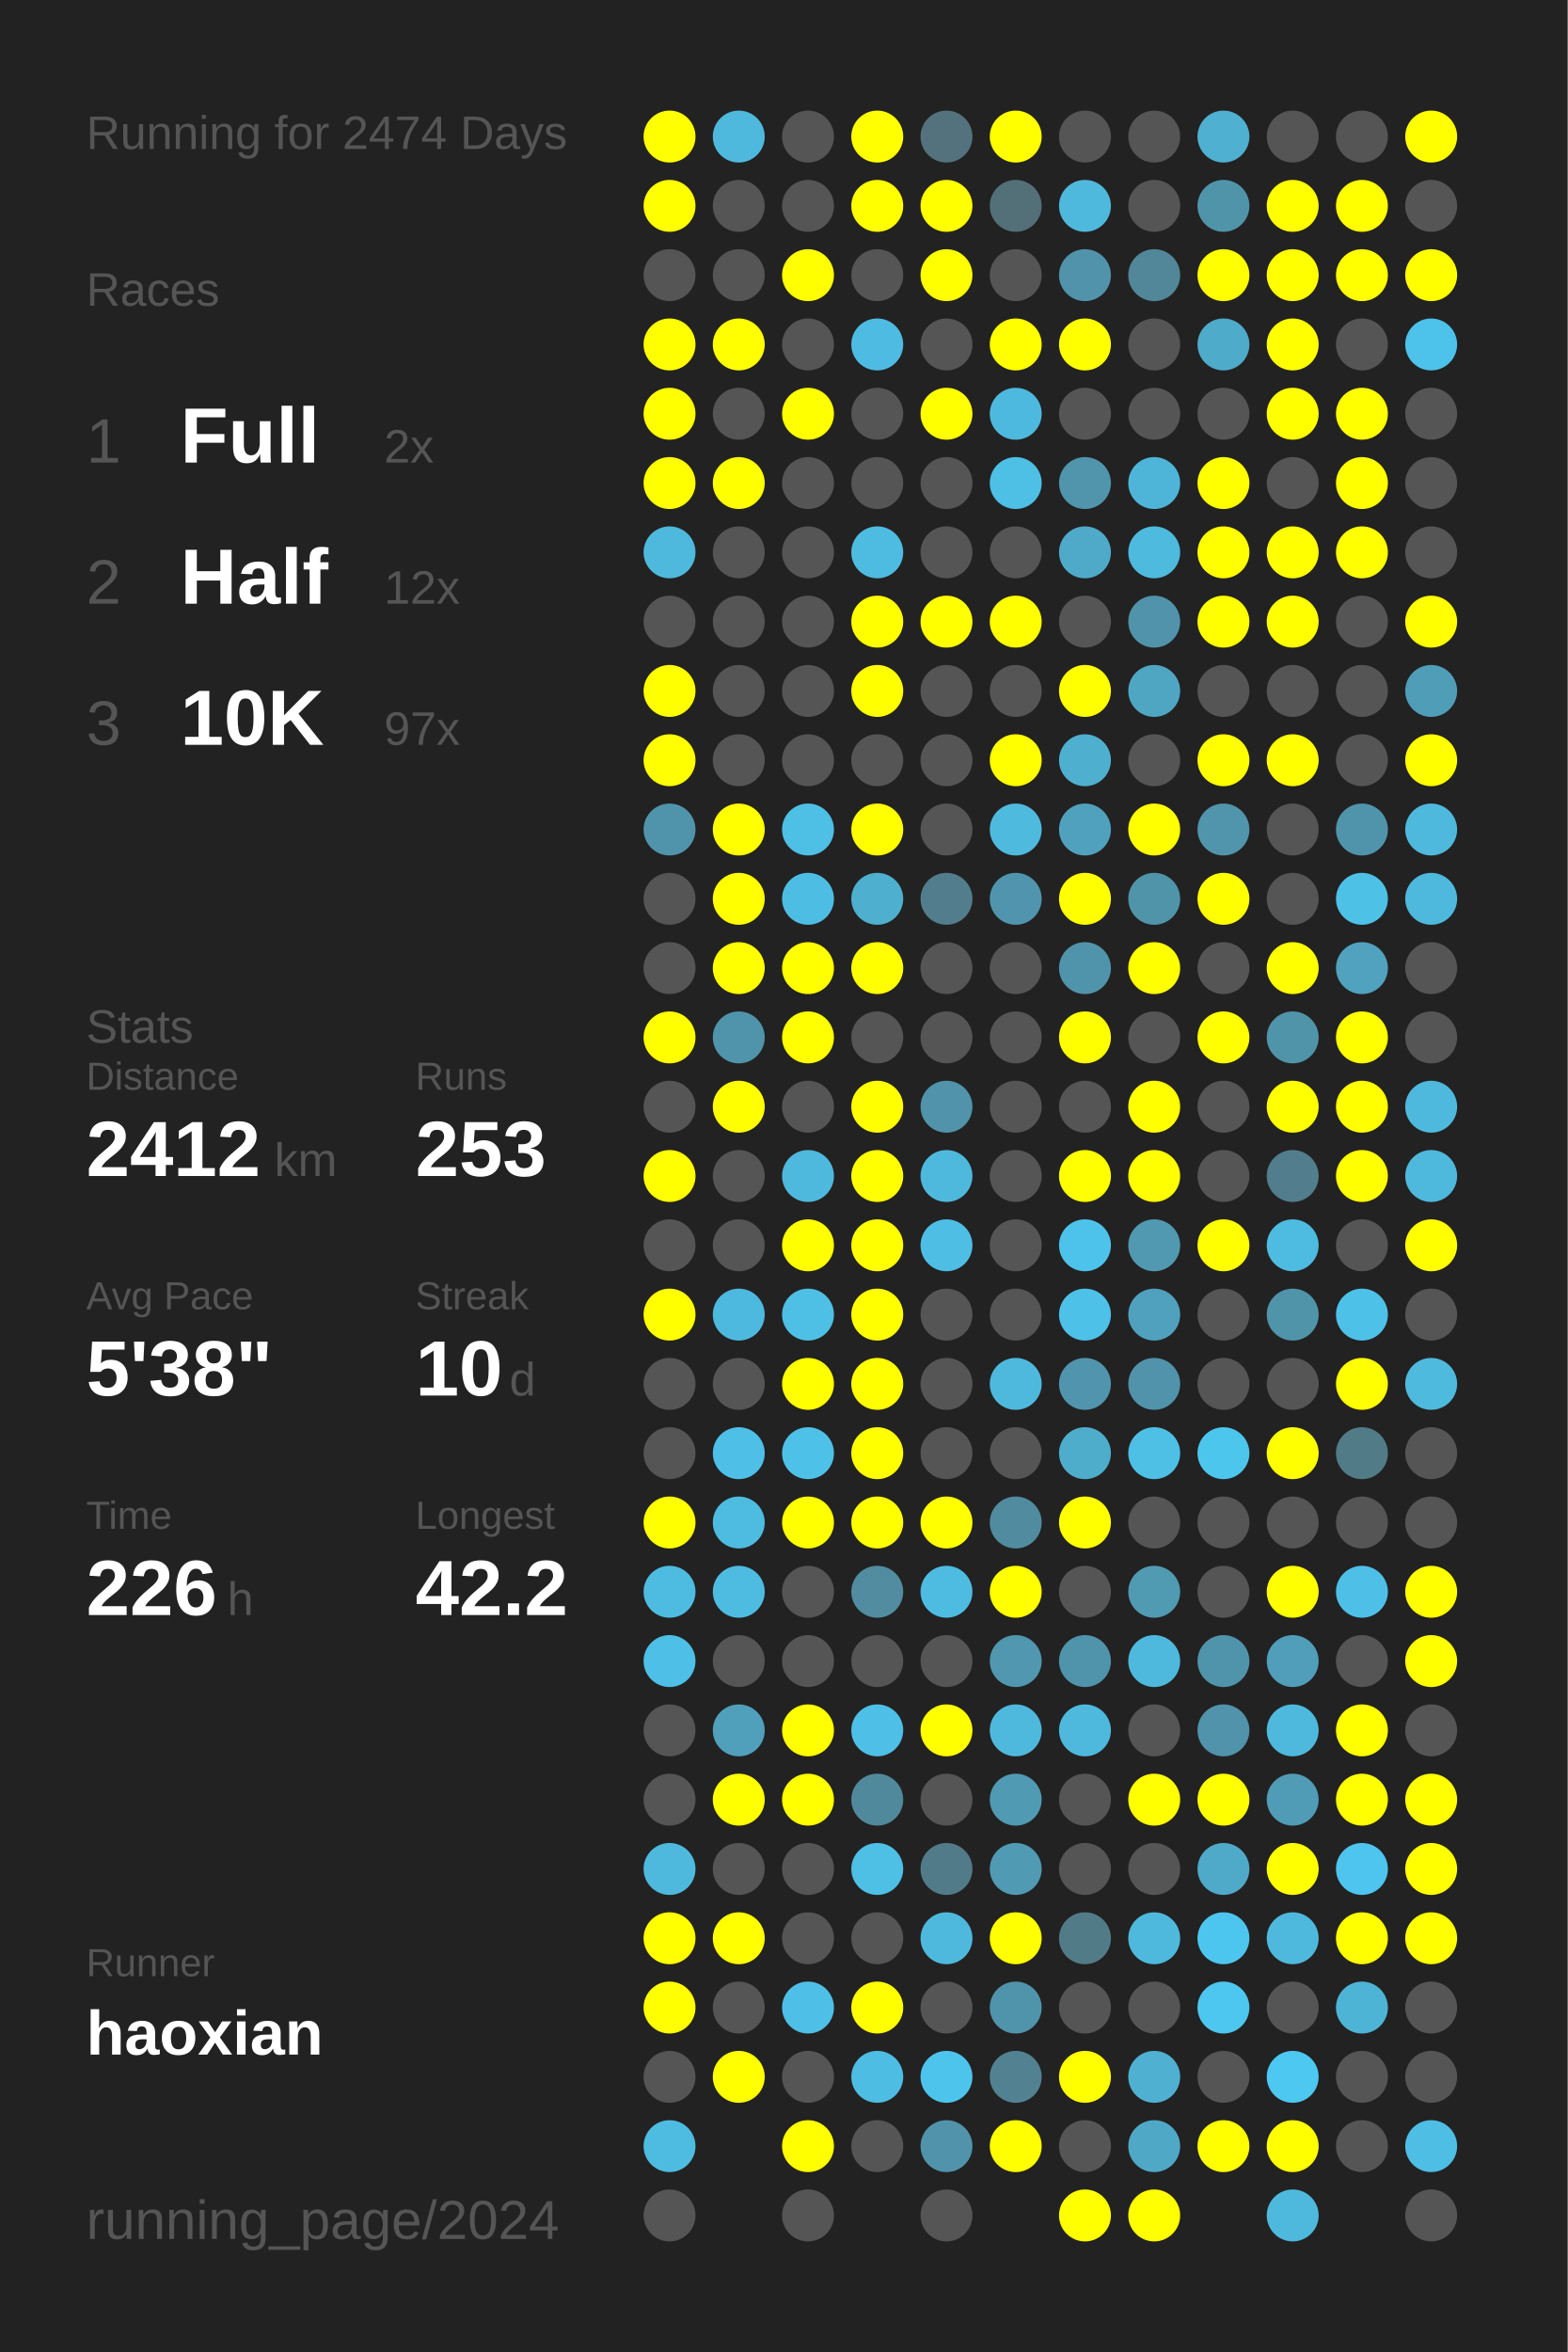
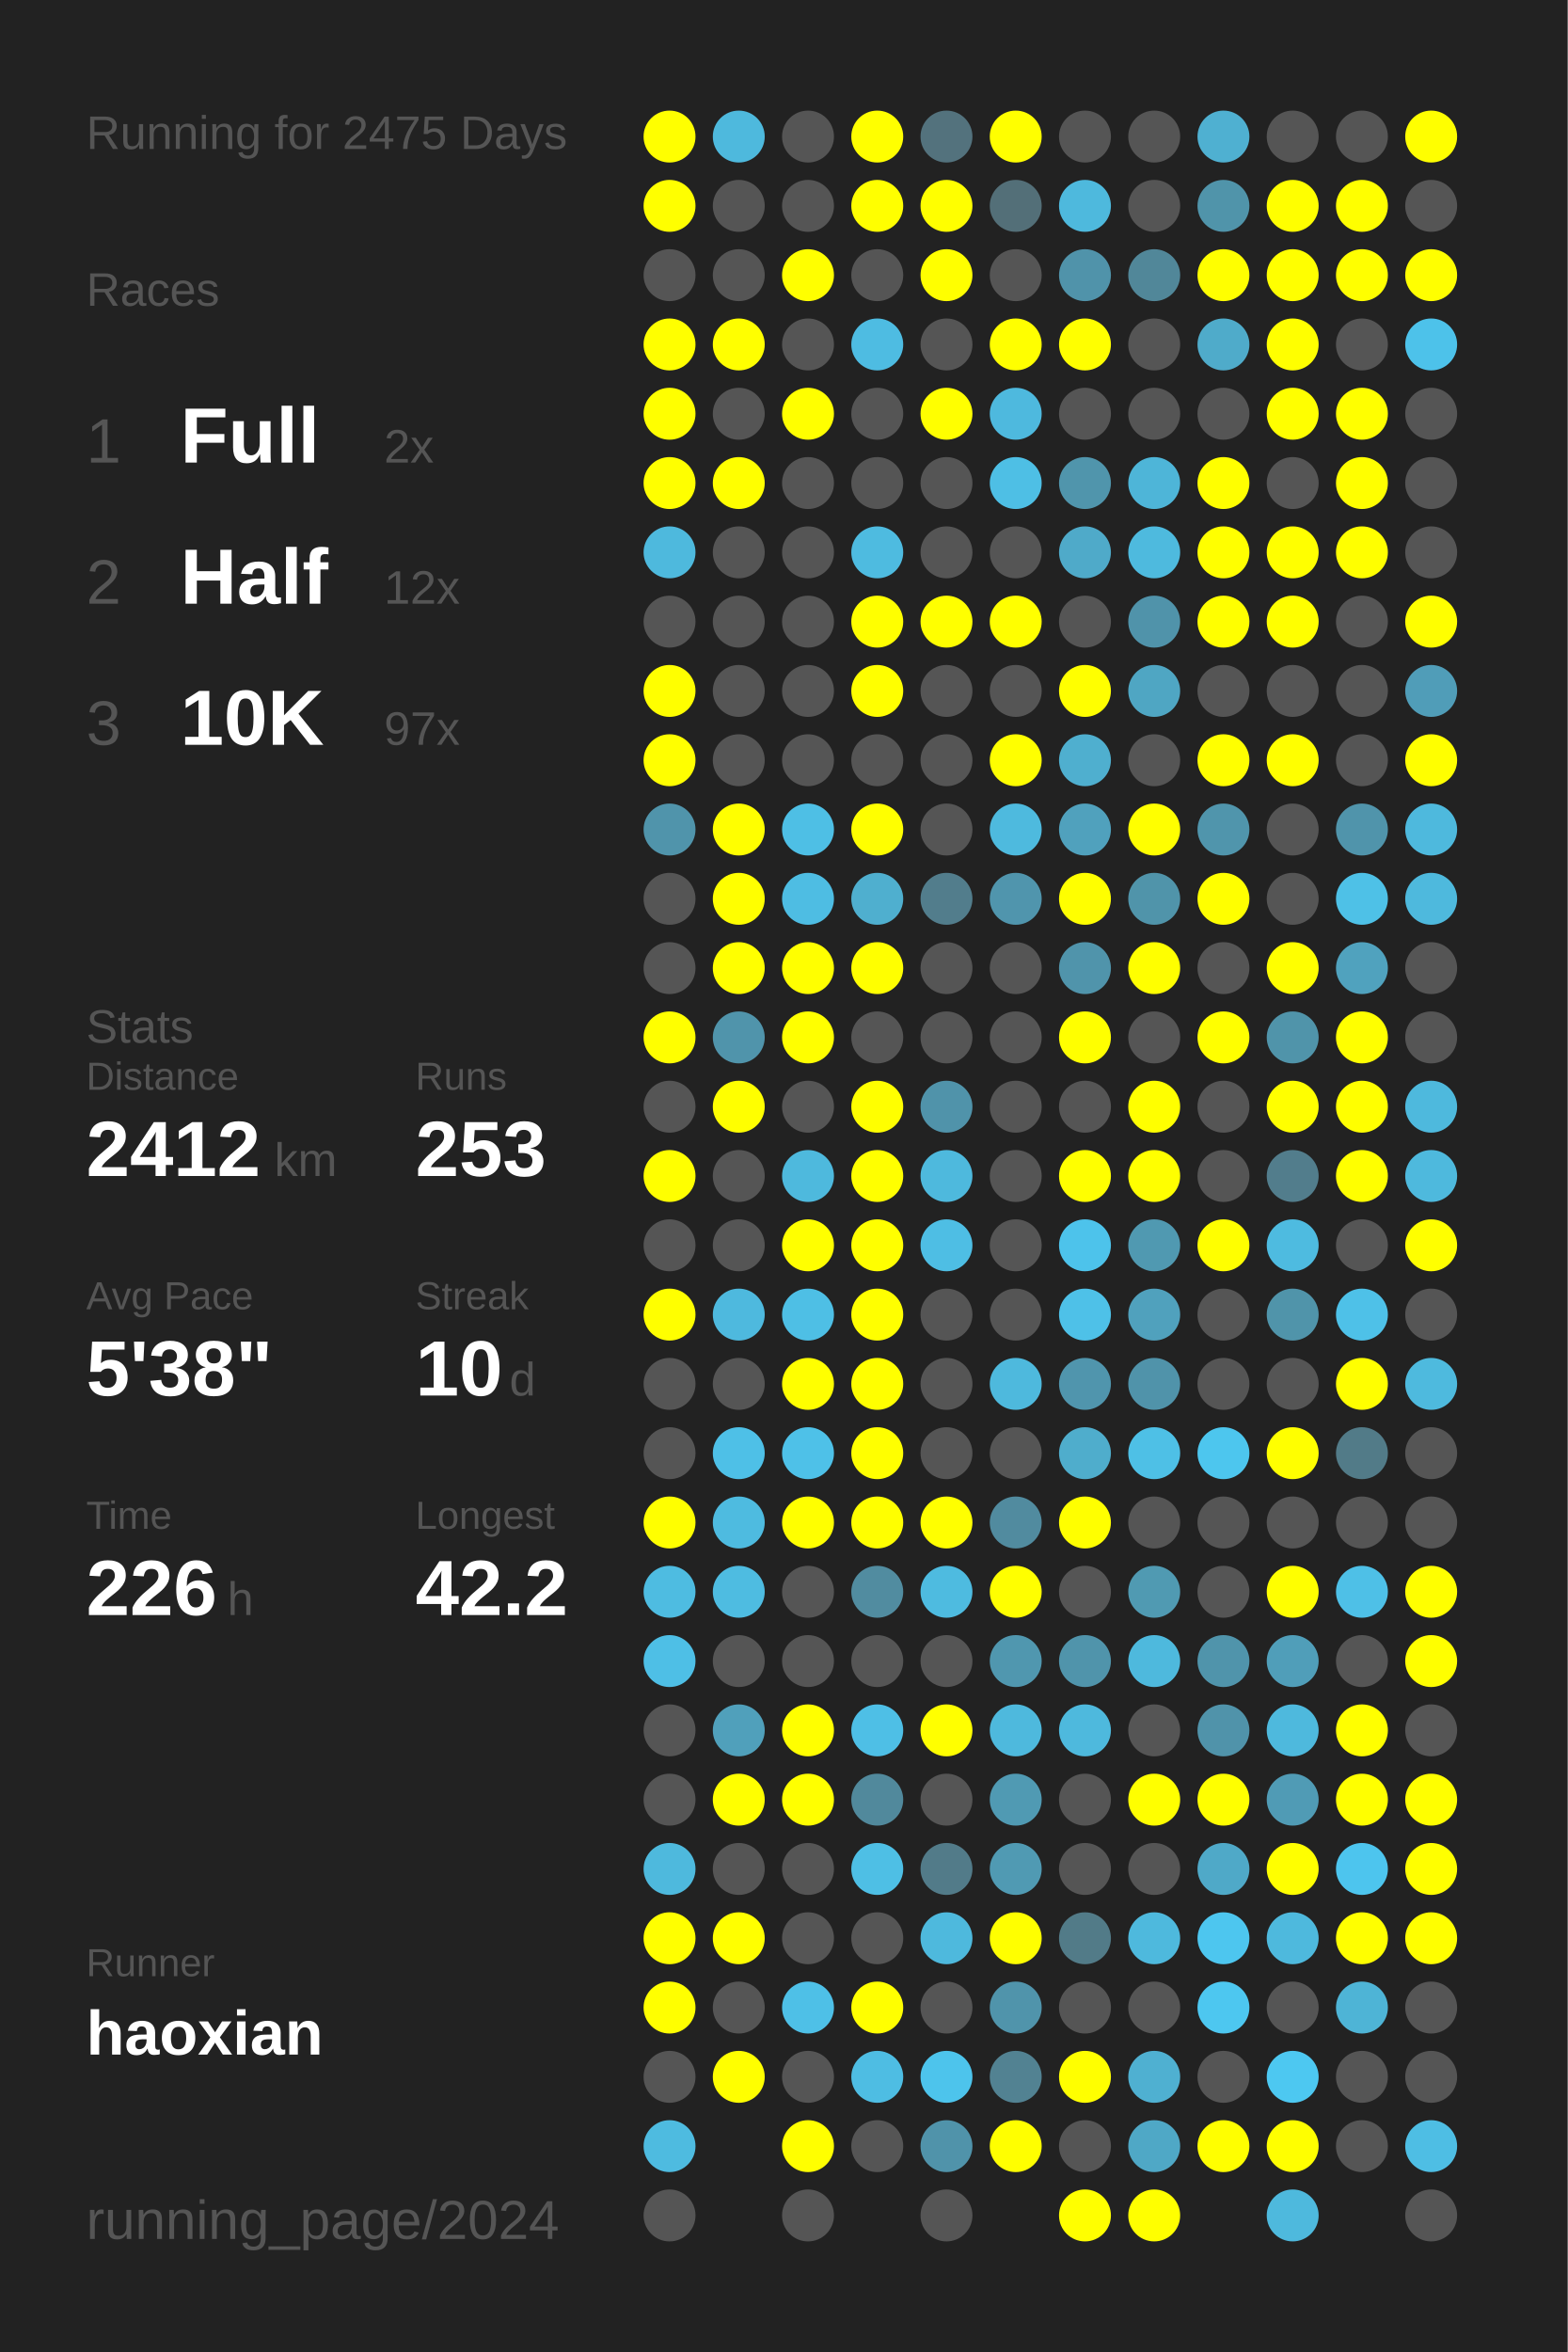
<svg xmlns="http://www.w3.org/2000/svg" baseProfile="full" height="300mm" version="1.1" viewBox="0,0,200,300" width="200mm">
  <defs />
  <rect fill="#222222" height="300" width="200" x="0" y="0" />
-   <text fill="#555555" style="font-size:6px; font-family:Arial;" x="11" y="19">Running for 2474 Days</text>
+   <text fill="#555555" style="font-size:6px; font-family:Arial;" x="11" y="19">Running for 2475 Days</text>
  <text fill="#555555" style="font-size:6px; font-family:Arial;" x="11" y="39">Races</text>
  <text fill="#555555" style="font-size:8px; font-family:Arial;" x="11" y="59">1</text>
  <text fill="#FFFFFF" style="font-size:10px; font-family:Arial; font-weight:bold;" x="23" y="59">Full</text>
  <text fill="#555555" style="font-size:6px; font-family:Arial;" x="49" y="59">2x</text>
  <text fill="#555555" style="font-size:8px; font-family:Arial;" x="11" y="77">2</text>
  <text fill="#FFFFFF" style="font-size:10px; font-family:Arial; font-weight:bold;" x="23" y="77">Half</text>
  <text fill="#555555" style="font-size:6px; font-family:Arial;" x="49" y="77">12x</text>
  <text fill="#555555" style="font-size:8px; font-family:Arial;" x="11" y="95">3</text>
  <text fill="#FFFFFF" style="font-size:10px; font-family:Arial; font-weight:bold;" x="23" y="95">10K</text>
  <text fill="#555555" style="font-size:6px; font-family:Arial;" x="49" y="95">97x</text>
  <text fill="#555555" style="font-size:6px; font-family:Arial;" x="11" y="133">Stats</text>
  <text fill="#555555" style="font-size:5px; font-family:Arial;" x="11" y="139">Distance</text>
  <text fill="#FFFFFF" style="font-size:10px; font-family:Arial; font-weight:bold;" x="11" y="150">2412</text>
  <text fill="#555555" style="font-size:6px; font-family:Arial;" x="35" y="150">km</text>
  <text fill="#555555" style="font-size:5px; font-family:Arial;" x="53" y="139">Runs</text>
  <text fill="#FFFFFF" style="font-size:10px; font-family:Arial; font-weight:bold;" x="53" y="150">253</text>
  <text fill="#555555" style="font-size:5px; font-family:Arial;" x="11" y="167">Avg Pace</text>
  <text fill="#FFFFFF" style="font-size:10px; font-family:Arial; font-weight:bold;" x="11" y="178">5'38"</text>
  <text fill="#555555" style="font-size:5px; font-family:Arial;" x="53" y="167">Streak</text>
  <text fill="#FFFFFF" style="font-size:10px; font-family:Arial; font-weight:bold;" x="53" y="178">10</text>
  <text fill="#555555" style="font-size:6px; font-family:Arial;" x="65" y="178">d</text>
  <text fill="#555555" style="font-size:5px; font-family:Arial;" x="11" y="195">Time</text>
  <text fill="#FFFFFF" style="font-size:10px; font-family:Arial; font-weight:bold;" x="11" y="206">226</text>
  <text fill="#555555" style="font-size:6px; font-family:Arial;" x="29" y="206">h</text>
  <text fill="#555555" style="font-size:5px; font-family:Arial;" x="53" y="195">Longest</text>
  <text fill="#FFFFFF" style="font-size:10px; font-family:Arial; font-weight:bold;" x="53" y="206">42.2</text>
  <text fill="#555555" style="font-size:5px; font-family:Arial;" x="11" y="252.065">Runner</text>
  <text fill="#FFFFFF" style="font-size:8px; font-family:Arial; font-weight:bold;" x="11" y="262.065">haoxian</text>
  <text fill="#555555" style="font-size:7px; font-family:Arial;" x="11" y="285.581">running_page/2024</text>
  <circle cx="85.417" cy="17.419" fill="#FFFF00" r="3.312" />
  <circle cx="85.417" cy="26.258" fill="#FFFF00" r="3.312" />
  <circle cx="85.417" cy="35.097" fill="#555555" r="3.312" />
  <circle cx="85.417" cy="43.935" fill="#FFFF00" r="3.312" />
  <circle cx="85.417" cy="52.774" fill="#FFFF00" r="3.312" />
  <circle cx="85.417" cy="61.613" fill="#FFFF00" r="3.312" />
  <circle cx="85.417" cy="70.452" fill="#4eb9dd" r="3.312" />
  <circle cx="85.417" cy="79.29" fill="#555555" r="3.312" />
  <circle cx="85.417" cy="88.129" fill="#FFFF00" r="3.312" />
  <circle cx="85.417" cy="96.968" fill="#FFFF00" r="3.312" />
  <circle cx="85.417" cy="105.806" fill="#5094ab" r="3.312" />
  <circle cx="85.417" cy="114.645" fill="#555555" r="3.312" />
  <circle cx="85.417" cy="123.484" fill="#555555" r="3.312" />
  <circle cx="85.417" cy="132.323" fill="#FFFF00" r="3.312" />
  <circle cx="85.417" cy="141.161" fill="#555555" r="3.312" />
  <circle cx="85.417" cy="150" fill="#FFFF00" r="3.312" />
  <circle cx="85.417" cy="158.839" fill="#555555" r="3.312" />
  <circle cx="85.417" cy="167.677" fill="#FFFF00" r="3.312" />
  <circle cx="85.417" cy="176.516" fill="#555555" r="3.312" />
  <circle cx="85.417" cy="185.355" fill="#555555" r="3.312" />
  <circle cx="85.417" cy="194.194" fill="#FFFF00" r="3.312" />
  <circle cx="85.417" cy="203.032" fill="#4ebce1" r="3.312" />
  <circle cx="85.417" cy="211.871" fill="#4ebfe6" r="3.312" />
  <circle cx="85.417" cy="220.71" fill="#555555" r="3.312" />
  <circle cx="85.417" cy="229.548" fill="#555555" r="3.312" />
  <circle cx="85.417" cy="238.387" fill="#4eb9dd" r="3.312" />
  <circle cx="85.417" cy="247.226" fill="#FFFF00" r="3.312" />
  <circle cx="85.417" cy="256.065" fill="#FFFF00" r="3.312" />
  <circle cx="85.417" cy="264.903" fill="#555555" r="3.312" />
  <circle cx="85.417" cy="273.742" fill="#4ebbe0" r="3.312" />
  <circle cx="85.417" cy="282.581" fill="#555555" r="3.312" />
  <circle cx="94.25" cy="17.419" fill="#4eb9dd" r="3.312" />
  <circle cx="94.25" cy="26.258" fill="#555555" r="3.312" />
  <circle cx="94.25" cy="35.097" fill="#555555" r="3.312" />
  <circle cx="94.25" cy="43.935" fill="#FFFF00" r="3.312" />
  <circle cx="94.25" cy="52.774" fill="#555555" r="3.312" />
  <circle cx="94.25" cy="61.613" fill="#FFFF00" r="3.312" />
  <circle cx="94.25" cy="70.452" fill="#555555" r="3.312" />
  <circle cx="94.25" cy="79.29" fill="#555555" r="3.312" />
  <circle cx="94.25" cy="88.129" fill="#555555" r="3.312" />
  <circle cx="94.25" cy="96.968" fill="#555555" r="3.312" />
  <circle cx="94.25" cy="105.806" fill="#FFFF00" r="3.312" />
  <circle cx="94.25" cy="114.645" fill="#FFFF00" r="3.312" />
  <circle cx="94.25" cy="123.484" fill="#FFFF00" r="3.312" />
  <circle cx="94.25" cy="132.323" fill="#5094ab" r="3.312" />
  <circle cx="94.25" cy="141.161" fill="#FFFF00" r="3.312" />
  <circle cx="94.25" cy="150" fill="#555555" r="3.312" />
  <circle cx="94.25" cy="158.839" fill="#555555" r="3.312" />
  <circle cx="94.25" cy="167.677" fill="#4eb9de" r="3.312" />
  <circle cx="94.25" cy="176.516" fill="#555555" r="3.312" />
  <circle cx="94.25" cy="185.355" fill="#4ec0e7" r="3.312" />
  <circle cx="94.25" cy="194.194" fill="#4ebbe0" r="3.312" />
  <circle cx="94.25" cy="203.032" fill="#4ebce1" r="3.312" />
  <circle cx="94.25" cy="211.871" fill="#555555" r="3.312" />
  <circle cx="94.25" cy="220.71" fill="#50a0bb" r="3.312" />
  <circle cx="94.25" cy="229.548" fill="#FFFF00" r="3.312" />
  <circle cx="94.25" cy="238.387" fill="#555555" r="3.312" />
  <circle cx="94.25" cy="247.226" fill="#FFFF00" r="3.312" />
  <circle cx="94.25" cy="256.065" fill="#555555" r="3.312" />
  <circle cx="94.25" cy="264.903" fill="#FFFF00" r="3.312" />
  <circle cx="103.083" cy="17.419" fill="#555555" r="3.312" />
  <circle cx="103.083" cy="26.258" fill="#555555" r="3.312" />
  <circle cx="103.083" cy="35.097" fill="#FFFF00" r="3.312" />
  <circle cx="103.083" cy="43.935" fill="#555555" r="3.312" />
  <circle cx="103.083" cy="52.774" fill="#FFFF00" r="3.312" />
  <circle cx="103.083" cy="61.613" fill="#555555" r="3.312" />
  <circle cx="103.083" cy="70.452" fill="#555555" r="3.312" />
  <circle cx="103.083" cy="79.29" fill="#555555" r="3.312" />
  <circle cx="103.083" cy="88.129" fill="#555555" r="3.312" />
  <circle cx="103.083" cy="96.968" fill="#555555" r="3.312" />
  <circle cx="103.083" cy="105.806" fill="#4ebfe5" r="3.312" />
  <circle cx="103.083" cy="114.645" fill="#4ebde3" r="3.312" />
  <circle cx="103.083" cy="123.484" fill="#FFFF00" r="3.312" />
  <circle cx="103.083" cy="132.323" fill="#FFFF00" r="3.312" />
  <circle cx="103.083" cy="141.161" fill="#555555" r="3.312" />
  <circle cx="103.083" cy="150" fill="#4eb9dd" r="3.312" />
  <circle cx="103.083" cy="158.839" fill="#FFFF00" r="3.312" />
  <circle cx="103.083" cy="167.677" fill="#4ebfe5" r="3.312" />
  <circle cx="103.083" cy="176.516" fill="#FFFF00" r="3.312" />
  <circle cx="103.083" cy="185.355" fill="#4ec1e8" r="3.312" />
  <circle cx="103.083" cy="194.194" fill="#FFFF00" r="3.312" />
  <circle cx="103.083" cy="203.032" fill="#555555" r="3.312" />
  <circle cx="103.083" cy="211.871" fill="#555555" r="3.312" />
  <circle cx="103.083" cy="220.71" fill="#FFFF00" r="3.312" />
  <circle cx="103.083" cy="229.548" fill="#FFFF00" r="3.312" />
  <circle cx="103.083" cy="238.387" fill="#555555" r="3.312" />
  <circle cx="103.083" cy="247.226" fill="#555555" r="3.312" />
  <circle cx="103.083" cy="256.065" fill="#4ec0e7" r="3.312" />
  <circle cx="103.083" cy="264.903" fill="#555555" r="3.312" />
  <circle cx="103.083" cy="273.742" fill="#FFFF00" r="3.312" />
  <circle cx="103.083" cy="282.581" fill="#555555" r="3.312" />
  <circle cx="111.917" cy="17.419" fill="#FFFF00" r="3.312" />
  <circle cx="111.917" cy="26.258" fill="#FFFF00" r="3.312" />
  <circle cx="111.917" cy="35.097" fill="#555555" r="3.312" />
  <circle cx="111.917" cy="43.935" fill="#4ebce2" r="3.312" />
  <circle cx="111.917" cy="52.774" fill="#555555" r="3.312" />
  <circle cx="111.917" cy="61.613" fill="#555555" r="3.312" />
  <circle cx="111.917" cy="70.452" fill="#4ebbe0" r="3.312" />
  <circle cx="111.917" cy="79.29" fill="#FFFF00" r="3.312" />
  <circle cx="111.917" cy="88.129" fill="#FFFF00" r="3.312" />
  <circle cx="111.917" cy="96.968" fill="#555555" r="3.312" />
  <circle cx="111.917" cy="105.806" fill="#FFFF00" r="3.312" />
  <circle cx="111.917" cy="114.645" fill="#4fafcf" r="3.312" />
  <circle cx="111.917" cy="123.484" fill="#FFFF00" r="3.312" />
  <circle cx="111.917" cy="132.323" fill="#555555" r="3.312" />
  <circle cx="111.917" cy="141.161" fill="#FFFF00" r="3.312" />
  <circle cx="111.917" cy="150" fill="#FFFF00" r="3.312" />
  <circle cx="111.917" cy="158.839" fill="#FFFF00" r="3.312" />
  <circle cx="111.917" cy="167.677" fill="#FFFF00" r="3.312" />
  <circle cx="111.917" cy="176.516" fill="#FFFF00" r="3.312" />
  <circle cx="111.917" cy="185.355" fill="#FFFF00" r="3.312" />
  <circle cx="111.917" cy="194.194" fill="#FFFF00" r="3.312" />
  <circle cx="111.917" cy="203.032" fill="#518ca0" r="3.312" />
  <circle cx="111.917" cy="211.871" fill="#555555" r="3.312" />
  <circle cx="111.917" cy="220.71" fill="#4ebfe6" r="3.312" />
  <circle cx="111.917" cy="229.548" fill="#51899c" r="3.312" />
  <circle cx="111.917" cy="238.387" fill="#4ebfe5" r="3.312" />
  <circle cx="111.917" cy="247.226" fill="#555555" r="3.312" />
  <circle cx="111.917" cy="256.065" fill="#FFFF00" r="3.312" />
  <circle cx="111.917" cy="264.903" fill="#4ebde3" r="3.312" />
  <circle cx="111.917" cy="273.742" fill="#555555" r="3.312" />
  <circle cx="120.75" cy="17.419" fill="#53727d" r="3.312" />
  <circle cx="120.75" cy="26.258" fill="#FFFF00" r="3.312" />
  <circle cx="120.75" cy="35.097" fill="#FFFF00" r="3.312" />
  <circle cx="120.75" cy="43.935" fill="#555555" r="3.312" />
  <circle cx="120.75" cy="52.774" fill="#FFFF00" r="3.312" />
  <circle cx="120.75" cy="61.613" fill="#555555" r="3.312" />
  <circle cx="120.75" cy="70.452" fill="#555555" r="3.312" />
  <circle cx="120.75" cy="79.29" fill="#FFFF00" r="3.312" />
  <circle cx="120.75" cy="88.129" fill="#555555" r="3.312" />
  <circle cx="120.75" cy="96.968" fill="#555555" r="3.312" />
  <circle cx="120.75" cy="105.806" fill="#555555" r="3.312" />
  <circle cx="120.75" cy="114.645" fill="#527d8c" r="3.312" />
  <circle cx="120.75" cy="123.484" fill="#555555" r="3.312" />
  <circle cx="120.75" cy="132.323" fill="#555555" r="3.312" />
  <circle cx="120.75" cy="141.161" fill="#5093aa" r="3.312" />
  <circle cx="120.75" cy="150" fill="#4eb9dd" r="3.312" />
  <circle cx="120.75" cy="158.839" fill="#4ebee4" r="3.312" />
  <circle cx="120.75" cy="167.677" fill="#555555" r="3.312" />
  <circle cx="120.75" cy="176.516" fill="#555555" r="3.312" />
  <circle cx="120.75" cy="185.355" fill="#555555" r="3.312" />
  <circle cx="120.75" cy="194.194" fill="#FFFF00" r="3.312" />
  <circle cx="120.75" cy="203.032" fill="#4ebbe0" r="3.312" />
  <circle cx="120.75" cy="211.871" fill="#555555" r="3.312" />
  <circle cx="120.75" cy="220.71" fill="#FFFF00" r="3.312" />
  <circle cx="120.75" cy="229.548" fill="#555555" r="3.312" />
  <circle cx="120.75" cy="238.387" fill="#527b89" r="3.312" />
  <circle cx="120.75" cy="247.226" fill="#4eb9dd" r="3.312" />
  <circle cx="120.75" cy="256.065" fill="#555555" r="3.312" />
  <circle cx="120.75" cy="264.903" fill="#4dc4ec" r="3.312" />
  <circle cx="120.75" cy="273.742" fill="#5093aa" r="3.312" />
  <circle cx="120.75" cy="282.581" fill="#555555" r="3.312" />
  <circle cx="129.583" cy="17.419" fill="#FFFF00" r="3.312" />
  <circle cx="129.583" cy="26.258" fill="#536f78" r="3.312" />
  <circle cx="129.583" cy="35.097" fill="#555555" r="3.312" />
  <circle cx="129.583" cy="43.935" fill="#FFFF00" r="3.312" />
  <circle cx="129.583" cy="52.774" fill="#4eb9de" r="3.312" />
  <circle cx="129.583" cy="61.613" fill="#4ebfe5" r="3.312" />
  <circle cx="129.583" cy="70.452" fill="#555555" r="3.312" />
  <circle cx="129.583" cy="79.29" fill="#FFFF00" r="3.312" />
  <circle cx="129.583" cy="88.129" fill="#555555" r="3.312" />
  <circle cx="129.583" cy="96.968" fill="#FFFF00" r="3.312" />
  <circle cx="129.583" cy="105.806" fill="#4ebade" r="3.312" />
  <circle cx="129.583" cy="114.645" fill="#5095ad" r="3.312" />
  <circle cx="129.583" cy="123.484" fill="#555555" r="3.312" />
  <circle cx="129.583" cy="132.323" fill="#555555" r="3.312" />
  <circle cx="129.583" cy="141.161" fill="#555555" r="3.312" />
  <circle cx="129.583" cy="150" fill="#555555" r="3.312" />
  <circle cx="129.583" cy="158.839" fill="#555555" r="3.312" />
  <circle cx="129.583" cy="167.677" fill="#555555" r="3.312" />
  <circle cx="129.583" cy="176.516" fill="#4eb9dd" r="3.312" />
  <circle cx="129.583" cy="185.355" fill="#555555" r="3.312" />
  <circle cx="129.583" cy="194.194" fill="#518b9f" r="3.312" />
  <circle cx="129.583" cy="203.032" fill="#FFFF00" r="3.312" />
  <circle cx="129.583" cy="211.871" fill="#5097af" r="3.312" />
  <circle cx="129.583" cy="220.71" fill="#4eb9dd" r="3.312" />
  <circle cx="129.583" cy="229.548" fill="#509ab3" r="3.312" />
  <circle cx="129.583" cy="238.387" fill="#509ab3" r="3.312" />
  <circle cx="129.583" cy="247.226" fill="#FFFF00" r="3.312" />
  <circle cx="129.583" cy="256.065" fill="#5094ab" r="3.312" />
  <circle cx="129.583" cy="264.903" fill="#528292" r="3.312" />
  <circle cx="129.583" cy="273.742" fill="#FFFF00" r="3.312" />
  <circle cx="138.417" cy="17.419" fill="#555555" r="3.312" />
  <circle cx="138.417" cy="26.258" fill="#4eb9dd" r="3.312" />
  <circle cx="138.417" cy="35.097" fill="#5093aa" r="3.312" />
  <circle cx="138.417" cy="43.935" fill="#FFFF00" r="3.312" />
  <circle cx="138.417" cy="52.774" fill="#555555" r="3.312" />
  <circle cx="138.417" cy="61.613" fill="#5095ac" r="3.312" />
  <circle cx="138.417" cy="70.452" fill="#4faac9" r="3.312" />
  <circle cx="138.417" cy="79.29" fill="#555555" r="3.312" />
  <circle cx="138.417" cy="88.129" fill="#FFFF00" r="3.312" />
  <circle cx="138.417" cy="96.968" fill="#4fafcf" r="3.312" />
  <circle cx="138.417" cy="105.806" fill="#50a1bd" r="3.312" />
  <circle cx="138.417" cy="114.645" fill="#FFFF00" r="3.312" />
  <circle cx="138.417" cy="123.484" fill="#5094ab" r="3.312" />
  <circle cx="138.417" cy="132.323" fill="#FFFF00" r="3.312" />
  <circle cx="138.417" cy="141.161" fill="#555555" r="3.312" />
  <circle cx="138.417" cy="150" fill="#FFFF00" r="3.312" />
  <circle cx="138.417" cy="158.839" fill="#4dc3eb" r="3.312" />
  <circle cx="138.417" cy="167.677" fill="#4ec1e8" r="3.312" />
  <circle cx="138.417" cy="176.516" fill="#5095ad" r="3.312" />
  <circle cx="138.417" cy="185.355" fill="#4fadcc" r="3.312" />
  <circle cx="138.417" cy="194.194" fill="#FFFF00" r="3.312" />
  <circle cx="138.417" cy="203.032" fill="#555555" r="3.312" />
  <circle cx="138.417" cy="211.871" fill="#5094ab" r="3.312" />
  <circle cx="138.417" cy="220.71" fill="#4eb9dd" r="3.312" />
  <circle cx="138.417" cy="229.548" fill="#555555" r="3.312" />
  <circle cx="138.417" cy="238.387" fill="#555555" r="3.312" />
  <circle cx="138.417" cy="247.226" fill="#527b88" r="3.312" />
  <circle cx="138.417" cy="256.065" fill="#555555" r="3.312" />
  <circle cx="138.417" cy="264.903" fill="#FFFF00" r="3.312" />
  <circle cx="138.417" cy="273.742" fill="#555555" r="3.312" />
  <circle cx="138.417" cy="282.581" fill="#FFFF00" r="3.312" />
  <circle cx="147.25" cy="17.419" fill="#555555" r="3.312" />
  <circle cx="147.25" cy="26.258" fill="#555555" r="3.312" />
  <circle cx="147.25" cy="35.097" fill="#518799" r="3.312" />
  <circle cx="147.25" cy="43.935" fill="#555555" r="3.312" />
  <circle cx="147.25" cy="52.774" fill="#555555" r="3.312" />
  <circle cx="147.25" cy="61.613" fill="#4eb5d8" r="3.312" />
  <circle cx="147.25" cy="70.452" fill="#4ebade" r="3.312" />
  <circle cx="147.25" cy="79.29" fill="#5093aa" r="3.312" />
  <circle cx="147.25" cy="88.129" fill="#4fa6c3" r="3.312" />
  <circle cx="147.25" cy="96.968" fill="#555555" r="3.312" />
  <circle cx="147.25" cy="105.806" fill="#FFFF00" r="3.312" />
  <circle cx="147.25" cy="114.645" fill="#5094aa" r="3.312" />
  <circle cx="147.25" cy="123.484" fill="#FFFF00" r="3.312" />
  <circle cx="147.25" cy="132.323" fill="#555555" r="3.312" />
  <circle cx="147.25" cy="141.161" fill="#FFFF00" r="3.312" />
  <circle cx="147.25" cy="150" fill="#FFFF00" r="3.312" />
  <circle cx="147.25" cy="158.839" fill="#5099b1" r="3.312" />
  <circle cx="147.25" cy="167.677" fill="#50a1bd" r="3.312" />
  <circle cx="147.25" cy="176.516" fill="#5093aa" r="3.312" />
  <circle cx="147.25" cy="185.355" fill="#4ec0e6" r="3.312" />
  <circle cx="147.25" cy="194.194" fill="#555555" r="3.312" />
  <circle cx="147.25" cy="203.032" fill="#509ab2" r="3.312" />
  <circle cx="147.25" cy="211.871" fill="#4eb9dd" r="3.312" />
  <circle cx="147.25" cy="220.71" fill="#555555" r="3.312" />
  <circle cx="147.25" cy="229.548" fill="#FFFF00" r="3.312" />
  <circle cx="147.25" cy="238.387" fill="#555555" r="3.312" />
  <circle cx="147.25" cy="247.226" fill="#4eb9dd" r="3.312" />
  <circle cx="147.25" cy="256.065" fill="#555555" r="3.312" />
  <circle cx="147.25" cy="264.903" fill="#4fb0d1" r="3.312" />
  <circle cx="147.25" cy="273.742" fill="#4fa8c6" r="3.312" />
  <circle cx="147.25" cy="282.581" fill="#FFFF00" r="3.312" />
  <circle cx="156.083" cy="17.419" fill="#4fb0d1" r="3.312" />
  <circle cx="156.083" cy="26.258" fill="#5094aa" r="3.312" />
  <circle cx="156.083" cy="35.097" fill="#FFFF00" r="3.312" />
  <circle cx="156.083" cy="43.935" fill="#4fabca" r="3.312" />
  <circle cx="156.083" cy="52.774" fill="#555555" r="3.312" />
  <circle cx="156.083" cy="61.613" fill="#FFFF00" r="3.312" />
  <circle cx="156.083" cy="70.452" fill="#FFFF00" r="3.312" />
  <circle cx="156.083" cy="79.29" fill="#FFFF00" r="3.312" />
  <circle cx="156.083" cy="88.129" fill="#555555" r="3.312" />
  <circle cx="156.083" cy="96.968" fill="#FFFF00" r="3.312" />
  <circle cx="156.083" cy="105.806" fill="#5095ac" r="3.312" />
  <circle cx="156.083" cy="114.645" fill="#FFFF00" r="3.312" />
  <circle cx="156.083" cy="123.484" fill="#555555" r="3.312" />
  <circle cx="156.083" cy="132.323" fill="#FFFF00" r="3.312" />
  <circle cx="156.083" cy="141.161" fill="#555555" r="3.312" />
  <circle cx="156.083" cy="150" fill="#555555" r="3.312" />
  <circle cx="156.083" cy="158.839" fill="#FFFF00" r="3.312" />
  <circle cx="156.083" cy="167.677" fill="#555555" r="3.312" />
  <circle cx="156.083" cy="176.516" fill="#555555" r="3.312" />
  <circle cx="156.083" cy="185.355" fill="#4dc6ee" r="3.312" />
  <circle cx="156.083" cy="194.194" fill="#555555" r="3.312" />
  <circle cx="156.083" cy="203.032" fill="#555555" r="3.312" />
  <circle cx="156.083" cy="211.871" fill="#5094ab" r="3.312" />
  <circle cx="156.083" cy="220.71" fill="#5093aa" r="3.312" />
  <circle cx="156.083" cy="229.548" fill="#FFFF00" r="3.312" />
  <circle cx="156.083" cy="238.387" fill="#4fa9c8" r="3.312" />
  <circle cx="156.083" cy="247.226" fill="#4dc6ef" r="3.312" />
  <circle cx="156.083" cy="256.065" fill="#4dc7f0" r="3.312" />
  <circle cx="156.083" cy="264.903" fill="#555555" r="3.312" />
  <circle cx="156.083" cy="273.742" fill="#FFFF00" r="3.312" />
  <circle cx="164.917" cy="17.419" fill="#555555" r="3.312" />
  <circle cx="164.917" cy="26.258" fill="#FFFF00" r="3.312" />
  <circle cx="164.917" cy="35.097" fill="#FFFF00" r="3.312" />
  <circle cx="164.917" cy="43.935" fill="#FFFF00" r="3.312" />
  <circle cx="164.917" cy="52.774" fill="#FFFF00" r="3.312" />
  <circle cx="164.917" cy="61.613" fill="#555555" r="3.312" />
  <circle cx="164.917" cy="70.452" fill="#FFFF00" r="3.312" />
  <circle cx="164.917" cy="79.29" fill="#FFFF00" r="3.312" />
  <circle cx="164.917" cy="88.129" fill="#555555" r="3.312" />
  <circle cx="164.917" cy="96.968" fill="#FFFF00" r="3.312" />
  <circle cx="164.917" cy="105.806" fill="#555555" r="3.312" />
  <circle cx="164.917" cy="114.645" fill="#555555" r="3.312" />
  <circle cx="164.917" cy="123.484" fill="#FFFF00" r="3.312" />
  <circle cx="164.917" cy="132.323" fill="#5094aa" r="3.312" />
  <circle cx="164.917" cy="141.161" fill="#FFFF00" r="3.312" />
  <circle cx="164.917" cy="150" fill="#527d8c" r="3.312" />
  <circle cx="164.917" cy="158.839" fill="#4ebbe0" r="3.312" />
  <circle cx="164.917" cy="167.677" fill="#5094aa" r="3.312" />
  <circle cx="164.917" cy="176.516" fill="#555555" r="3.312" />
  <circle cx="164.917" cy="185.355" fill="#FFFF00" r="3.312" />
  <circle cx="164.917" cy="194.194" fill="#555555" r="3.312" />
  <circle cx="164.917" cy="203.032" fill="#FFFF00" r="3.312" />
  <circle cx="164.917" cy="211.871" fill="#509eb9" r="3.312" />
  <circle cx="164.917" cy="220.71" fill="#4eb9dd" r="3.312" />
  <circle cx="164.917" cy="229.548" fill="#509bb5" r="3.312" />
  <circle cx="164.917" cy="238.387" fill="#FFFF00" r="3.312" />
  <circle cx="164.917" cy="247.226" fill="#4eb9dd" r="3.312" />
  <circle cx="164.917" cy="256.065" fill="#555555" r="3.312" />
  <circle cx="164.917" cy="264.903" fill="#4dc8f1" r="3.312" />
  <circle cx="164.917" cy="273.742" fill="#FFFF00" r="3.312" />
  <circle cx="164.917" cy="282.581" fill="#4eb9dd" r="3.312" />
  <circle cx="173.75" cy="17.419" fill="#555555" r="3.312" />
  <circle cx="173.75" cy="26.258" fill="#FFFF00" r="3.312" />
  <circle cx="173.75" cy="35.097" fill="#FFFF00" r="3.312" />
  <circle cx="173.75" cy="43.935" fill="#555555" r="3.312" />
  <circle cx="173.75" cy="52.774" fill="#FFFF00" r="3.312" />
  <circle cx="173.75" cy="61.613" fill="#FFFF00" r="3.312" />
  <circle cx="173.75" cy="70.452" fill="#FFFF00" r="3.312" />
  <circle cx="173.75" cy="79.29" fill="#555555" r="3.312" />
  <circle cx="173.75" cy="88.129" fill="#555555" r="3.312" />
  <circle cx="173.75" cy="96.968" fill="#555555" r="3.312" />
  <circle cx="173.75" cy="105.806" fill="#5094ab" r="3.312" />
  <circle cx="173.75" cy="114.645" fill="#4ec1e7" r="3.312" />
  <circle cx="173.75" cy="123.484" fill="#50a2be" r="3.312" />
  <circle cx="173.75" cy="132.323" fill="#FFFF00" r="3.312" />
  <circle cx="173.75" cy="141.161" fill="#FFFF00" r="3.312" />
  <circle cx="173.75" cy="150" fill="#FFFF00" r="3.312" />
  <circle cx="173.75" cy="158.839" fill="#555555" r="3.312" />
  <circle cx="173.75" cy="167.677" fill="#4ec1e8" r="3.312" />
  <circle cx="173.75" cy="176.516" fill="#FFFF00" r="3.312" />
  <circle cx="173.75" cy="185.355" fill="#527b88" r="3.312" />
  <circle cx="173.75" cy="194.194" fill="#555555" r="3.312" />
  <circle cx="173.75" cy="203.032" fill="#4ec0e7" r="3.312" />
  <circle cx="173.75" cy="211.871" fill="#555555" r="3.312" />
  <circle cx="173.75" cy="220.71" fill="#FFFF00" r="3.312" />
  <circle cx="173.75" cy="229.548" fill="#FFFF00" r="3.312" />
  <circle cx="173.75" cy="238.387" fill="#4dc5ee" r="3.312" />
  <circle cx="173.75" cy="247.226" fill="#FFFF00" r="3.312" />
  <circle cx="173.75" cy="256.065" fill="#4eb4d6" r="3.312" />
  <circle cx="173.75" cy="264.903" fill="#555555" r="3.312" />
  <circle cx="173.75" cy="273.742" fill="#555555" r="3.312" />
  <circle cx="182.583" cy="17.419" fill="#FFFF00" r="3.312" />
  <circle cx="182.583" cy="26.258" fill="#555555" r="3.312" />
  <circle cx="182.583" cy="35.097" fill="#FFFF00" r="3.312" />
  <circle cx="182.583" cy="43.935" fill="#4dc2ea" r="3.312" />
  <circle cx="182.583" cy="52.774" fill="#555555" r="3.312" />
  <circle cx="182.583" cy="61.613" fill="#555555" r="3.312" />
  <circle cx="182.583" cy="70.452" fill="#555555" r="3.312" />
  <circle cx="182.583" cy="79.29" fill="#FFFF00" r="3.312" />
  <circle cx="182.583" cy="88.129" fill="#509db8" r="3.312" />
  <circle cx="182.583" cy="96.968" fill="#FFFF00" r="3.312" />
  <circle cx="182.583" cy="105.806" fill="#4eb9dd" r="3.312" />
  <circle cx="182.583" cy="114.645" fill="#4eb9dd" r="3.312" />
  <circle cx="182.583" cy="123.484" fill="#555555" r="3.312" />
  <circle cx="182.583" cy="132.323" fill="#555555" r="3.312" />
  <circle cx="182.583" cy="141.161" fill="#4eb9dd" r="3.312" />
  <circle cx="182.583" cy="150" fill="#4eb9dd" r="3.312" />
  <circle cx="182.583" cy="158.839" fill="#FFFF00" r="3.312" />
  <circle cx="182.583" cy="167.677" fill="#555555" r="3.312" />
  <circle cx="182.583" cy="176.516" fill="#4ebade" r="3.312" />
  <circle cx="182.583" cy="185.355" fill="#555555" r="3.312" />
  <circle cx="182.583" cy="194.194" fill="#555555" r="3.312" />
  <circle cx="182.583" cy="203.032" fill="#FFFF00" r="3.312" />
  <circle cx="182.583" cy="211.871" fill="#FFFF00" r="3.312" />
  <circle cx="182.583" cy="220.71" fill="#555555" r="3.312" />
  <circle cx="182.583" cy="229.548" fill="#FFFF00" r="3.312" />
  <circle cx="182.583" cy="238.387" fill="#FFFF00" r="3.312" />
  <circle cx="182.583" cy="247.226" fill="#FFFF00" r="3.312" />
  <circle cx="182.583" cy="256.065" fill="#555555" r="3.312" />
  <circle cx="182.583" cy="264.903" fill="#555555" r="3.312" />
  <circle cx="182.583" cy="273.742" fill="#4ebee4" r="3.312" />
  <circle cx="182.583" cy="282.581" fill="#555555" r="3.312" />
</svg>
